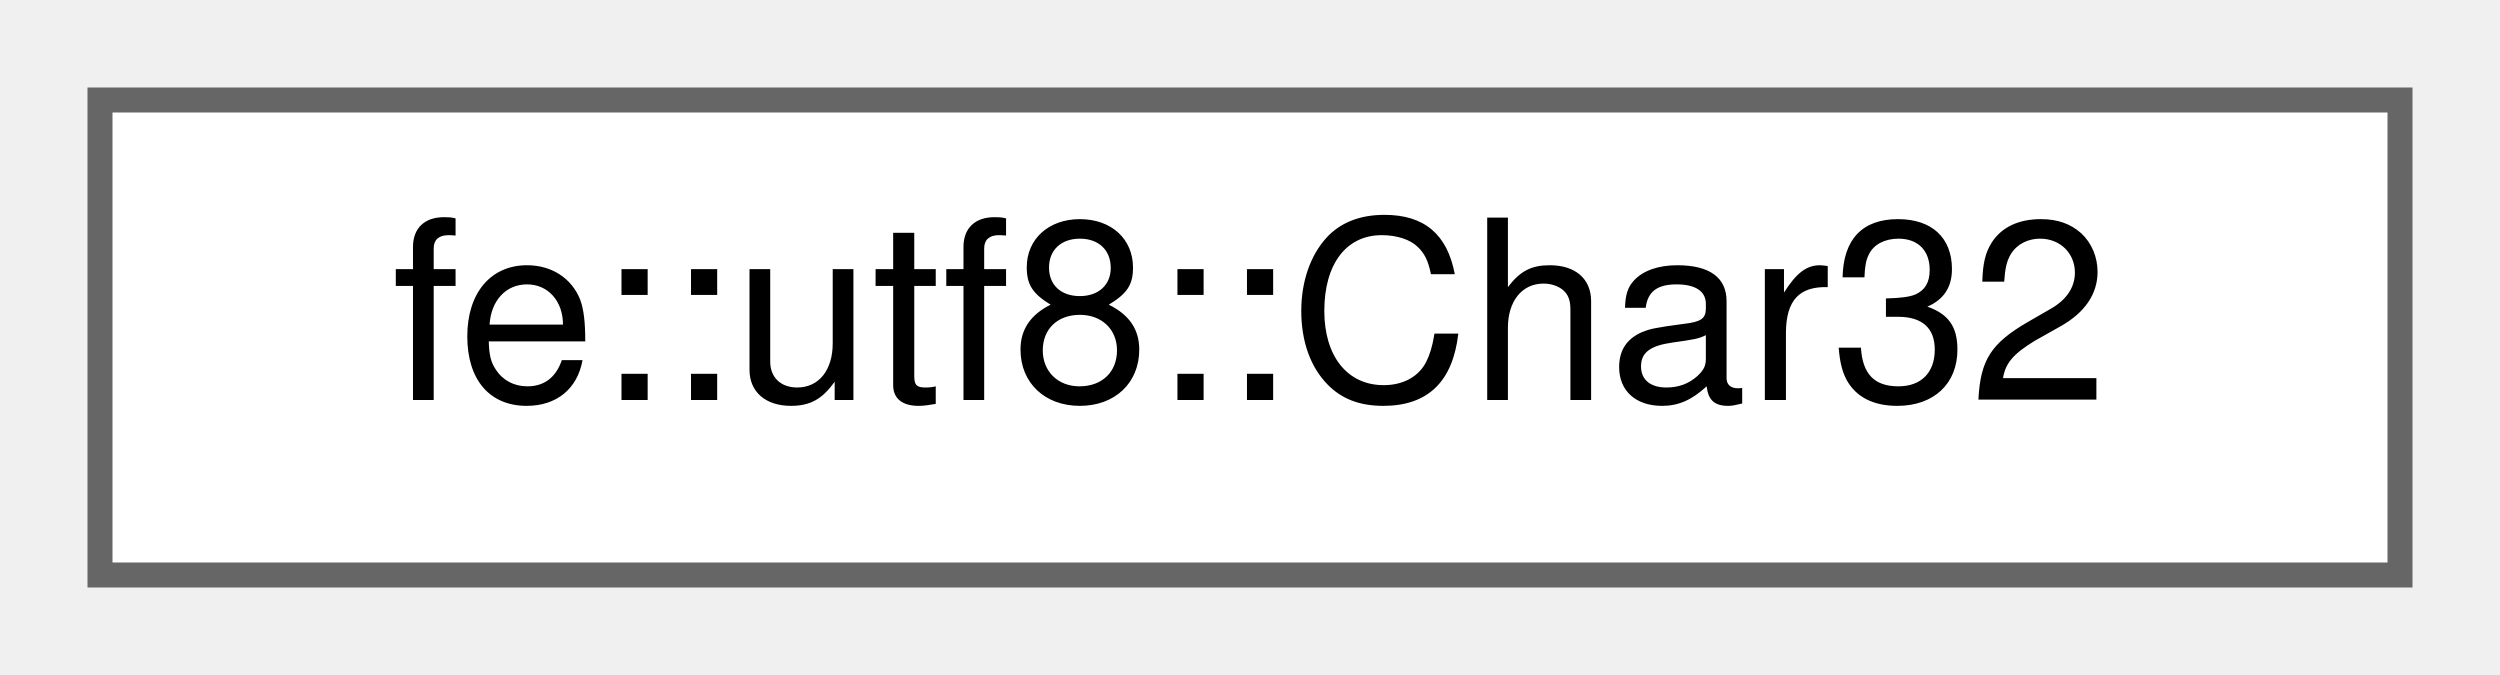
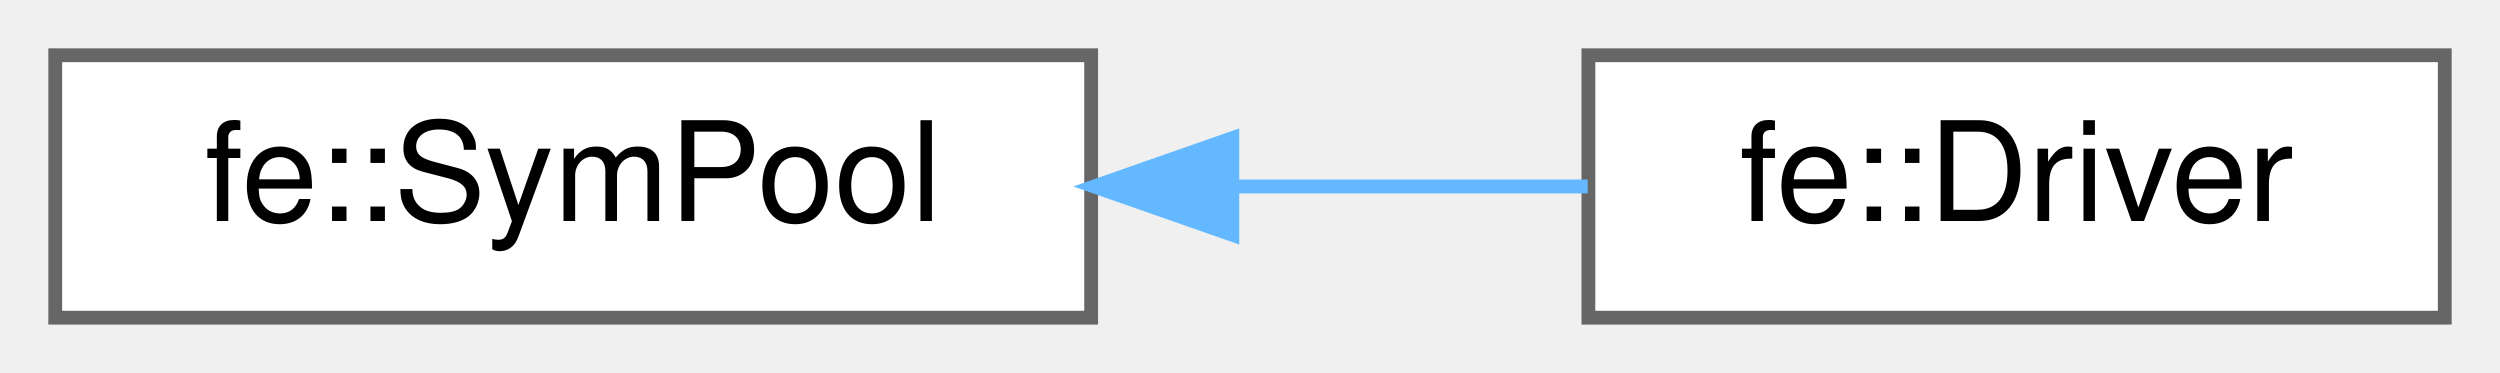
- <svg xmlns="http://www.w3.org/2000/svg" xmlns:xlink="http://www.w3.org/1999/xlink" width="100pt" height="27pt" viewBox="0.00 0.00 100.00 27.00">
+ <svg xmlns="http://www.w3.org/2000/svg" xmlns:xlink="http://www.w3.org/1999/xlink" width="181pt" height="27pt" viewBox="0.00 0.00 181.00 27.00">
  <g id="graph0" class="graph" transform="scale(1 1) rotate(0) translate(4 23)">
    <g id="Node000000" class="node">
      <g id="a_Node000000">
-         <a xlink:href="structfe_1_1utf8_1_1Char32.html" target="_top" xlink:title="Wrapper for char32_t which has a friend ostream operator.">
-           <polygon fill="white" stroke="#666666" points="92,-19 0,-19 0,0 92,0 92,-19" />
-           <text text-anchor="middle" x="46" y="-7" font-family="Helvetica,sans-Serif" font-size="10.00">fe::utf8::Char32</text>
+         <a xlink:href="classfe_1_1SymPool.html" target="_top" xlink:title="Hash set where all strings - wrapped in Symbol - live in.">
+           <polygon fill="white" stroke="#666666" points="75,-19 0,-19 0,0 75,0 75,-19" />
+           <text text-anchor="middle" x="37.5" y="-7" font-family="Helvetica,sans-Serif" font-size="10.00">fe::SymPool</text>
+         </a>
+       </g>
+     </g>
+     <g id="Node000001" class="node">
+       <g id="a_Node000001">
+         <a xlink:href="structfe_1_1Driver.html" target="_top" xlink:title="Use/derive from this class for &quot;global&quot; variables that you need all over the place.">
+           <polygon fill="white" stroke="#666666" points="173,-19 111,-19 111,0 173,0 173,-19" />
+           <text text-anchor="middle" x="142" y="-7" font-family="Helvetica,sans-Serif" font-size="10.00">fe::Driver</text>
+         </a>
+       </g>
+     </g>
+     <g id="edge1_Node000000_Node000001" class="edge">
+       <g id="a_edge1_Node000000_Node000001">
+         <a xlink:title=" ">
+           <path fill="none" stroke="#63b8ff" d="M85.3,-9.5C94.02,-9.5 102.9,-9.5 110.95,-9.5" />
+           <polygon fill="#63b8ff" stroke="#63b8ff" points="85.22,-6 75.22,-9.5 85.22,-13 85.22,-6" />
        </a>
      </g>
    </g>
  </g>
</svg>
